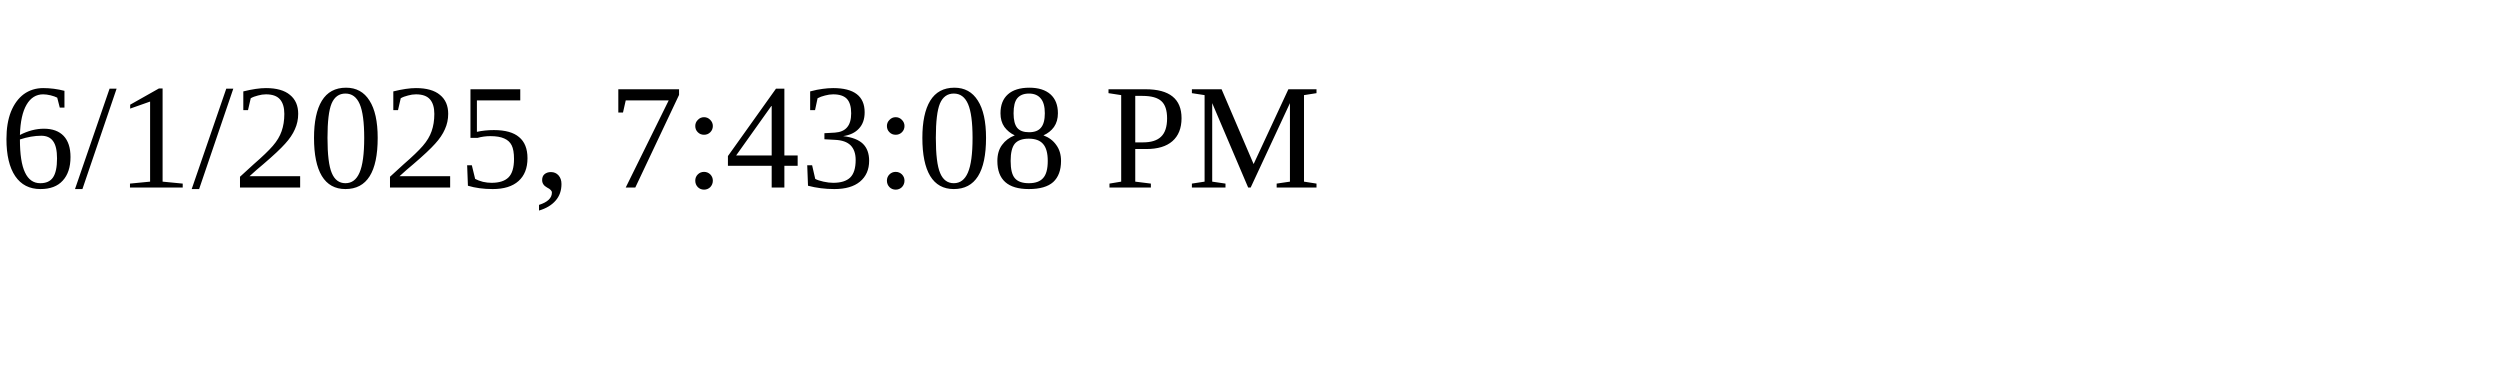
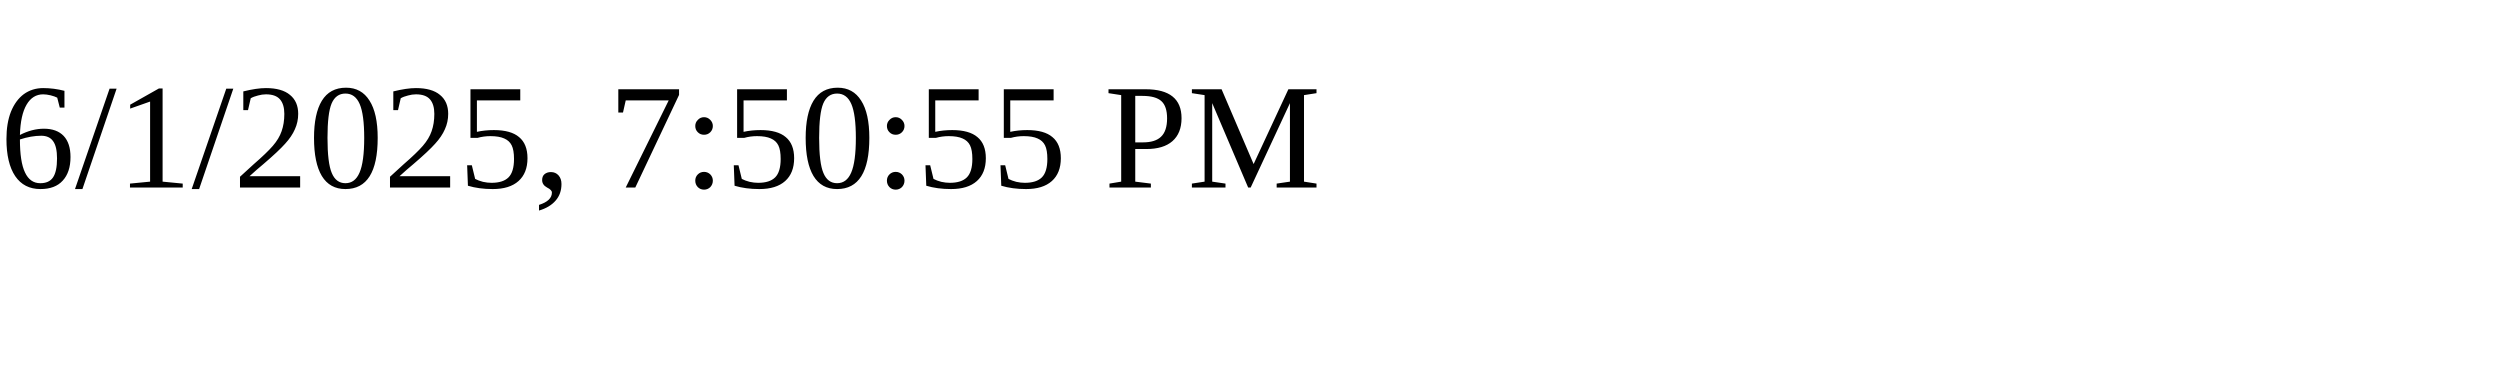
<svg xmlns="http://www.w3.org/2000/svg" height="30" width="200">
-   <text x="0" y="15">6/1/2025, 7:43:08 PM</text>
+   <text x="0" y="15">6/1/2025, 7:50:55 PM</text>
</svg>
